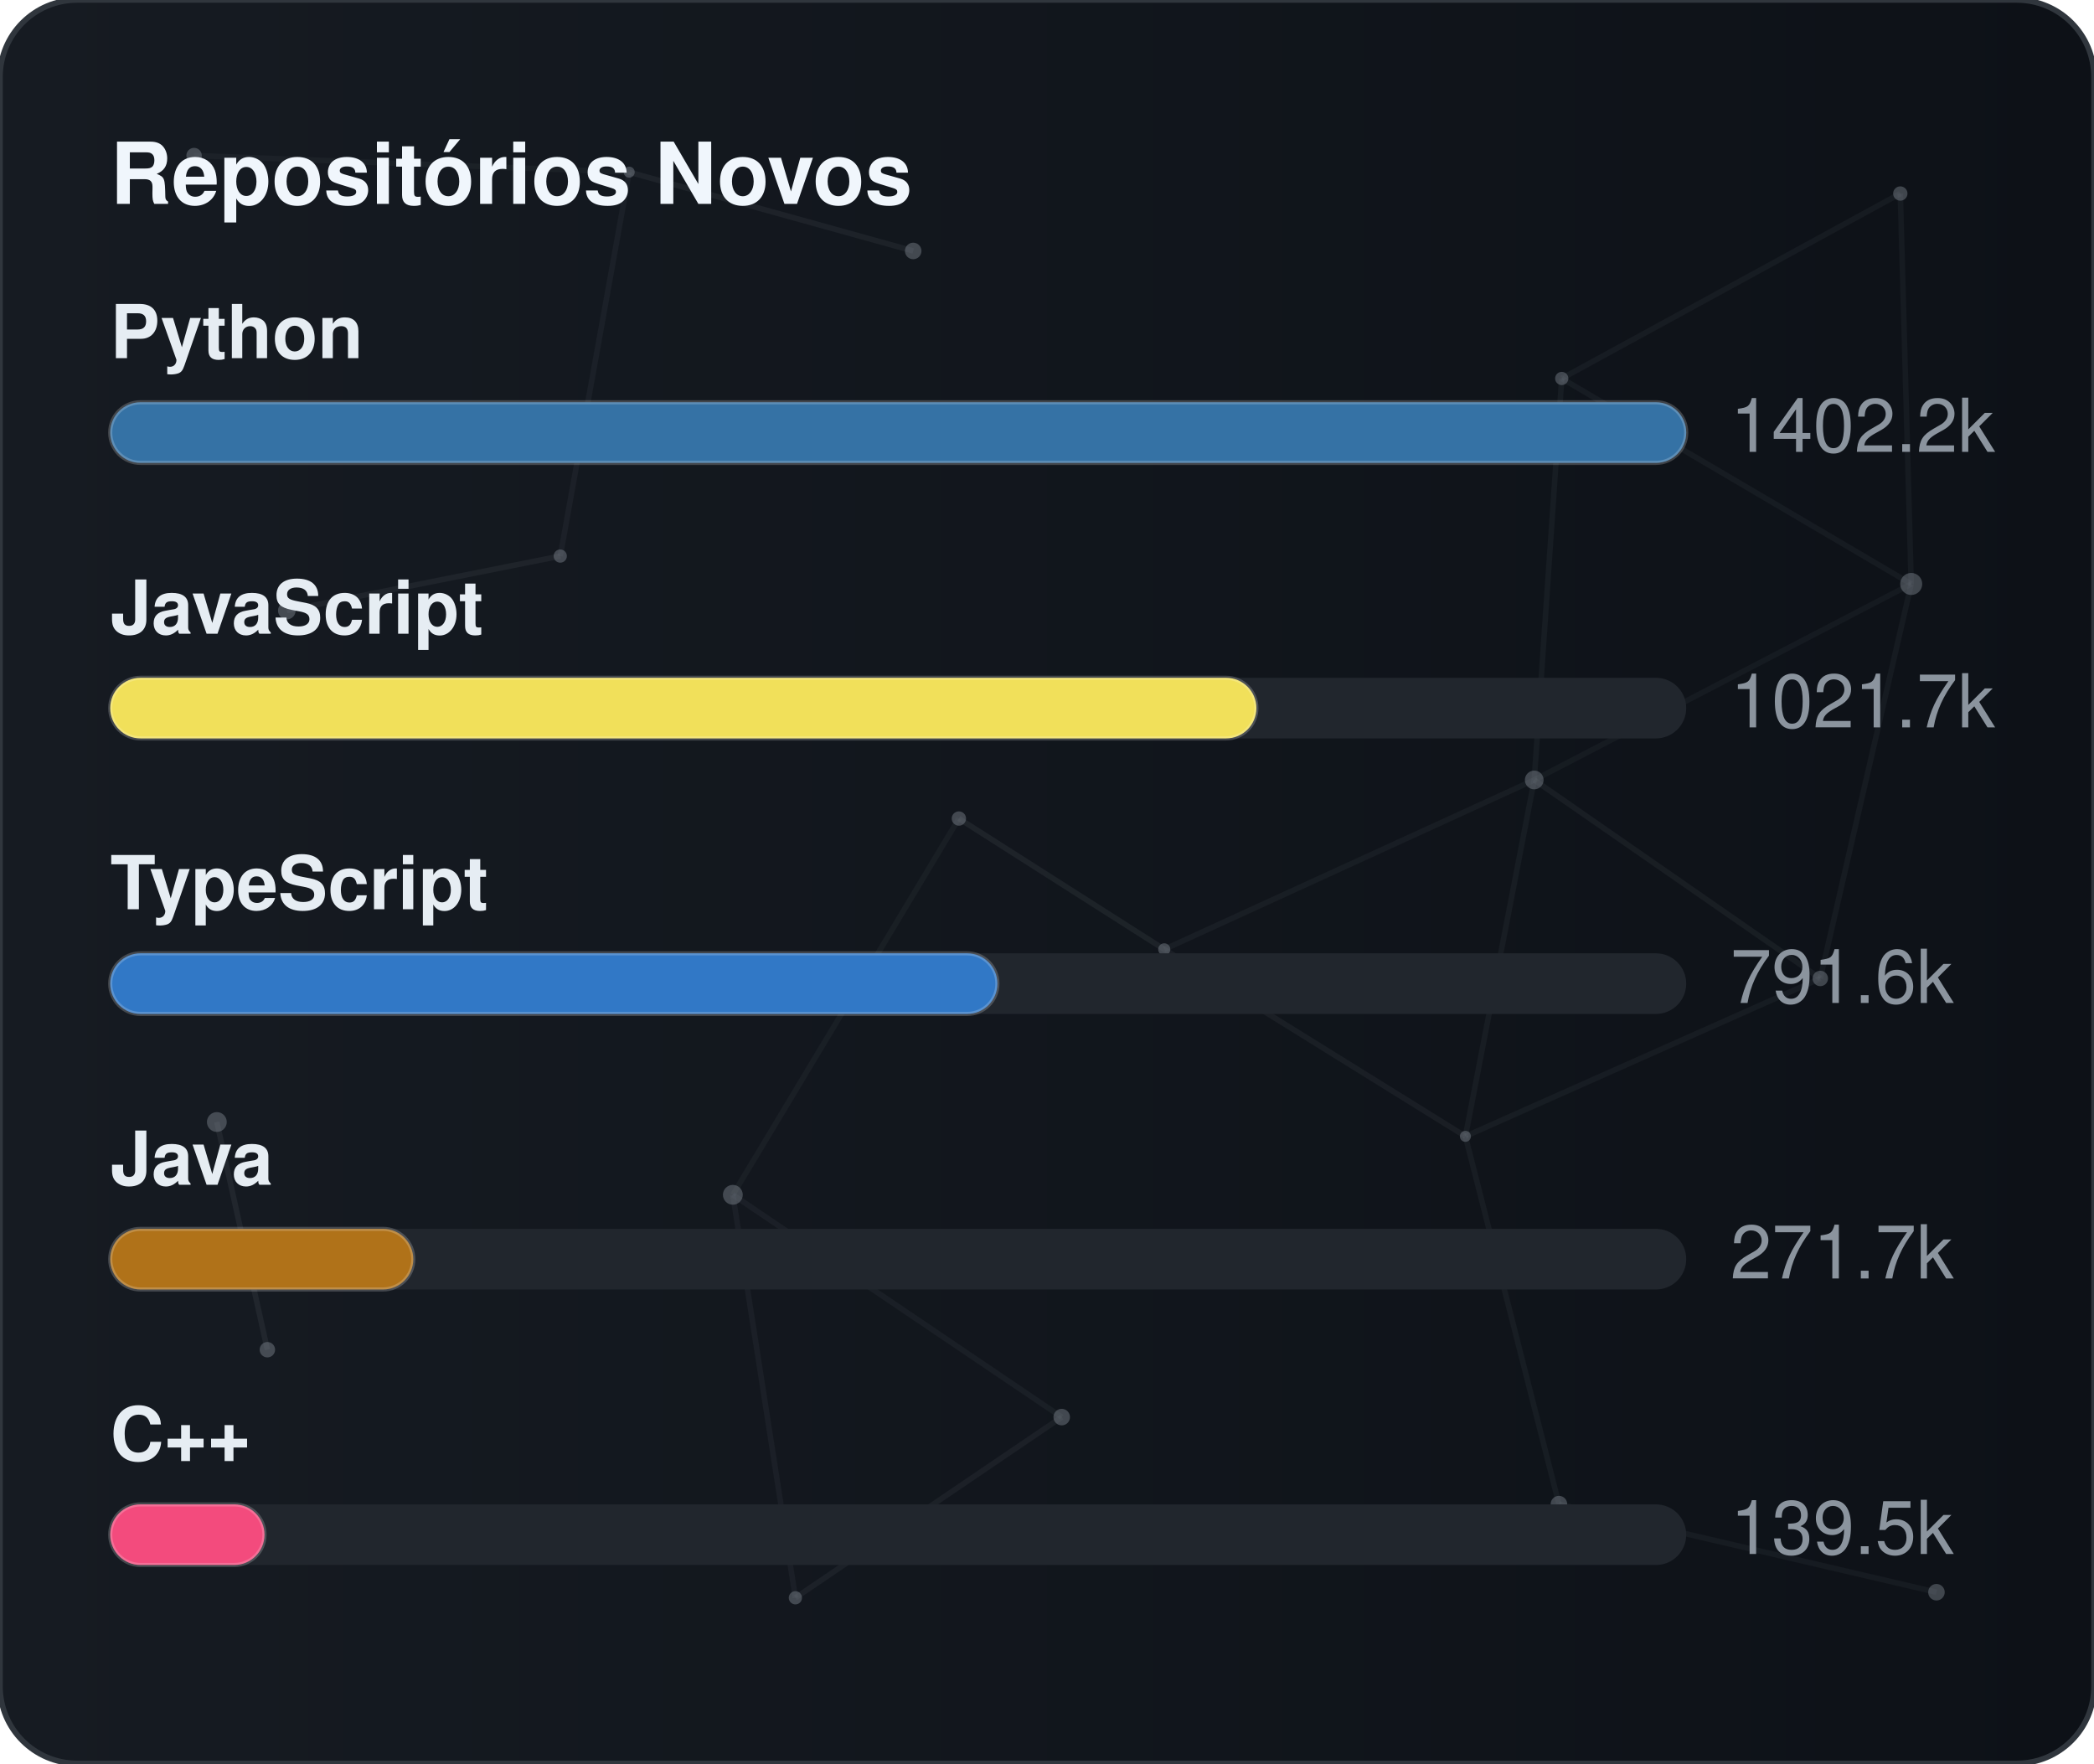
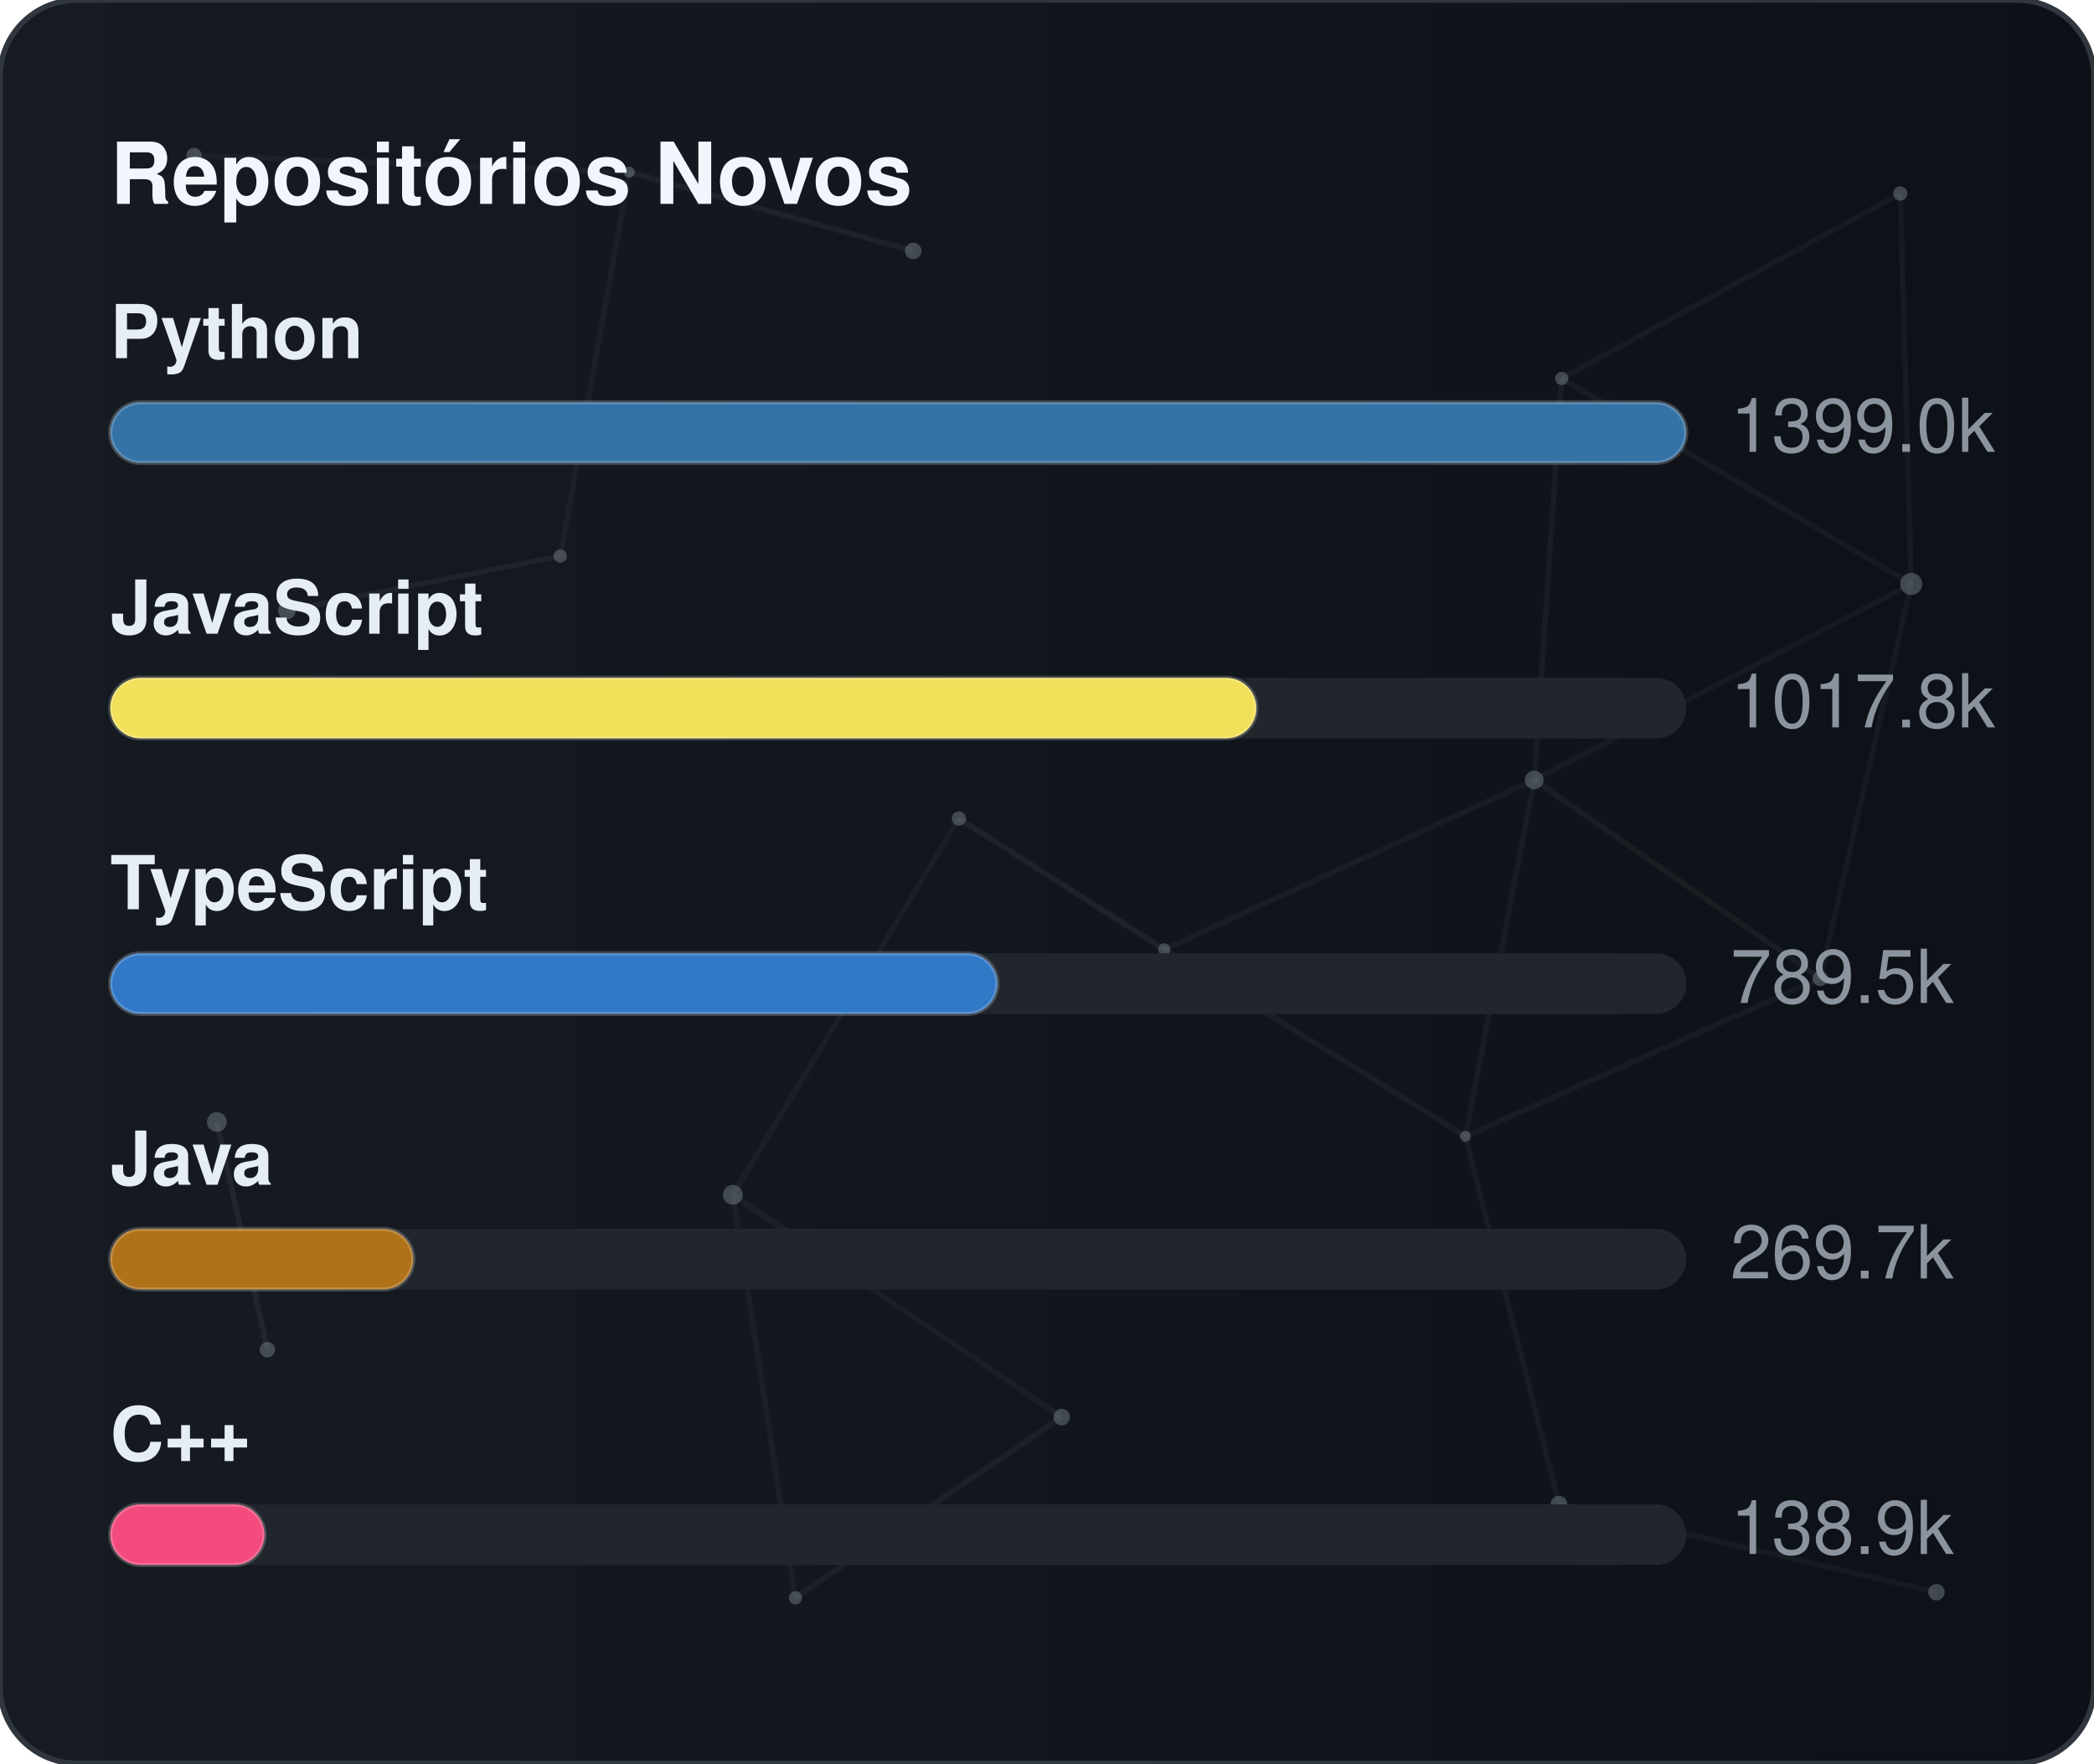
<svg xmlns="http://www.w3.org/2000/svg" width="380" height="320" viewBox="0 0 380 320" role="img" aria-label="Repositórios Novos">
  <defs>
    <linearGradient id="gradGithubNew" x1="0%" y1="0%" x2="100%" y2="0%">
      <stop offset="0%" stop-color="#161b22" />
      <stop offset="100%" stop-color="#0d1117" />
    </linearGradient>
    <clipPath id="cardClipgradGithubNew">
      <rect x="0" y="0" width="380" height="320" rx="14" />
    </clipPath>
  </defs>
  <style>
    text { font-family: -apple-system, BlinkMacSystemFont, "Segoe UI", Helvetica, Arial, sans-serif; font-size: 13.5px; }
    .card { fill: url(#gradGithubNew); stroke: #30363d; stroke-width: 1; }
    .title { fill: #f0f6fc; font-weight: 700; font-size: 15.5px; }
    .lbl { fill: #e6edf3; font-weight: 600; }
    .val { fill: #8b949e; }
    .track { fill: #21262d; }
    .bar { stroke: rgba(255,255,255,0.2); stroke-width: 0.75; }
  </style>
  <rect x="0" y="0" width="380" height="320" rx="14" class="card" />
  <g clip-path="url(#cardClipgradGithubNew)">
    <line x1="35.22" y1="28.23" x2="114.18" y2="31.24" stroke="#8b949e" stroke-width="1" opacity="0.06">
      <animate attributeName="x1" values="35.22;35.39;35.22" dur="9.6s" repeatCount="indefinite" />
      <animate attributeName="y1" values="28.23;26.86;28.23" dur="11.5s" repeatCount="indefinite" />
      <animate attributeName="x2" values="114.18;107.41;114.18" dur="10.9s" repeatCount="indefinite" />
      <animate attributeName="y2" values="31.24;28.12;31.24" dur="13.1s" repeatCount="indefinite" />
    </line>
    <line x1="114.18" y1="31.24" x2="165.72" y2="45.54" stroke="#8b949e" stroke-width="1" opacity="0.09">
      <animate attributeName="x1" values="114.18;107.41;114.18" dur="10.9s" repeatCount="indefinite" />
      <animate attributeName="y1" values="31.24;28.12;31.24" dur="13.1s" repeatCount="indefinite" />
      <animate attributeName="x2" values="165.72;156.65;165.72" dur="7.7s" repeatCount="indefinite" />
      <animate attributeName="y2" values="45.54;47.56;45.54" dur="9.2s" repeatCount="indefinite" />
    </line>
    <line x1="114.18" y1="31.24" x2="101.67" y2="100.91" stroke="#8b949e" stroke-width="1" opacity="0.07">
      <animate attributeName="x1" values="114.18;107.41;114.18" dur="10.9s" repeatCount="indefinite" />
      <animate attributeName="y1" values="31.24;28.12;31.24" dur="13.1s" repeatCount="indefinite" />
      <animate attributeName="x2" values="101.67;109.76;101.67" dur="6.4s" repeatCount="indefinite" />
      <animate attributeName="y2" values="100.91;94.52;100.91" dur="7.6s" repeatCount="indefinite" />
    </line>
    <line x1="283.41" y1="68.68" x2="344.85" y2="35.12" stroke="#8b949e" stroke-width="1" opacity="0.07">
      <animate attributeName="x1" values="283.41;282.83;283.41" dur="12.0s" repeatCount="indefinite" />
      <animate attributeName="y1" values="68.68;66.16;68.68" dur="14.4s" repeatCount="indefinite" />
      <animate attributeName="x2" values="344.85;343.1;344.85" dur="9.8s" repeatCount="indefinite" />
      <animate attributeName="y2" values="35.12;30.36;35.12" dur="11.8s" repeatCount="indefinite" />
    </line>
    <line x1="283.41" y1="68.68" x2="278.42" y2="141.54" stroke="#8b949e" stroke-width="1" opacity="0.07">
      <animate attributeName="x1" values="283.41;282.83;283.41" dur="12.0s" repeatCount="indefinite" />
      <animate attributeName="y1" values="68.68;66.16;68.68" dur="14.4s" repeatCount="indefinite" />
      <animate attributeName="x2" values="278.42;271.97;278.42" dur="6.3s" repeatCount="indefinite" />
      <animate attributeName="y2" values="141.54;140.88;141.54" dur="7.5s" repeatCount="indefinite" />
    </line>
    <line x1="283.41" y1="68.68" x2="346.83" y2="105.97" stroke="#8b949e" stroke-width="1" opacity="0.07">
      <animate attributeName="x1" values="283.41;282.83;283.41" dur="12.0s" repeatCount="indefinite" />
      <animate attributeName="y1" values="68.68;66.16;68.68" dur="14.4s" repeatCount="indefinite" />
      <animate attributeName="x2" values="346.83;354.74;346.83" dur="10.4s" repeatCount="indefinite" />
      <animate attributeName="y2" values="105.97;113.25;105.97" dur="12.5s" repeatCount="indefinite" />
    </line>
    <line x1="344.85" y1="35.12" x2="346.83" y2="105.97" stroke="#8b949e" stroke-width="1" opacity="0.07">
      <animate attributeName="x1" values="344.85;343.1;344.85" dur="9.8s" repeatCount="indefinite" />
      <animate attributeName="y1" values="35.12;30.36;35.12" dur="11.8s" repeatCount="indefinite" />
      <animate attributeName="x2" values="346.83;354.74;346.83" dur="10.4s" repeatCount="indefinite" />
      <animate attributeName="y2" values="105.97;113.25;105.97" dur="12.5s" repeatCount="indefinite" />
    </line>
    <line x1="52.05" y1="110.8" x2="101.67" y2="100.91" stroke="#8b949e" stroke-width="1" opacity="0.09">
      <animate attributeName="x1" values="52.05;49.17;52.05" dur="7.9s" repeatCount="indefinite" />
      <animate attributeName="y1" values="110.8;114.75;110.8" dur="9.5s" repeatCount="indefinite" />
      <animate attributeName="x2" values="101.67;109.76;101.67" dur="6.4s" repeatCount="indefinite" />
      <animate attributeName="y2" values="100.91;94.52;100.91" dur="7.6s" repeatCount="indefinite" />
    </line>
    <line x1="174.01" y1="148.54" x2="132.99" y2="216.82" stroke="#8b949e" stroke-width="1" opacity="0.06">
      <animate attributeName="x1" values="174.01;179.31;174.01" dur="7.4s" repeatCount="indefinite" />
      <animate attributeName="y1" values="148.54;150.39;148.54" dur="8.9s" repeatCount="indefinite" />
      <animate attributeName="x2" values="132.99;131.19;132.99" dur="9.7s" repeatCount="indefinite" />
      <animate attributeName="y2" values="216.82;223.91;216.82" dur="11.7s" repeatCount="indefinite" />
    </line>
    <line x1="174.01" y1="148.54" x2="211.28" y2="172.28" stroke="#8b949e" stroke-width="1" opacity="0.10">
      <animate attributeName="x1" values="174.01;179.31;174.01" dur="7.4s" repeatCount="indefinite" />
      <animate attributeName="y1" values="148.54;150.39;148.54" dur="8.9s" repeatCount="indefinite" />
      <animate attributeName="x2" values="211.28;207.15;211.28" dur="8.7s" repeatCount="indefinite" />
      <animate attributeName="y2" values="172.28;167.34;172.28" dur="10.4s" repeatCount="indefinite" />
    </line>
    <line x1="278.42" y1="141.54" x2="346.83" y2="105.97" stroke="#8b949e" stroke-width="1" opacity="0.06">
      <animate attributeName="x1" values="278.42;271.97;278.42" dur="6.3s" repeatCount="indefinite" />
      <animate attributeName="y1" values="141.54;140.88;141.54" dur="7.5s" repeatCount="indefinite" />
      <animate attributeName="x2" values="346.83;354.74;346.83" dur="10.4s" repeatCount="indefinite" />
      <animate attributeName="y2" values="105.97;113.25;105.97" dur="12.5s" repeatCount="indefinite" />
    </line>
    <line x1="278.42" y1="141.54" x2="211.28" y2="172.28" stroke="#8b949e" stroke-width="1" opacity="0.07">
      <animate attributeName="x1" values="278.42;271.97;278.42" dur="6.3s" repeatCount="indefinite" />
      <animate attributeName="y1" values="141.54;140.88;141.54" dur="7.5s" repeatCount="indefinite" />
      <animate attributeName="x2" values="211.28;207.15;211.28" dur="8.7s" repeatCount="indefinite" />
      <animate attributeName="y2" values="172.28;167.34;172.28" dur="10.4s" repeatCount="indefinite" />
    </line>
    <line x1="278.42" y1="141.54" x2="265.93" y2="206.21" stroke="#8b949e" stroke-width="1" opacity="0.07">
      <animate attributeName="x1" values="278.42;271.97;278.42" dur="6.3s" repeatCount="indefinite" />
      <animate attributeName="y1" values="141.54;140.88;141.54" dur="7.5s" repeatCount="indefinite" />
      <animate attributeName="x2" values="265.93;263.56;265.93" dur="8.0s" repeatCount="indefinite" />
      <animate attributeName="y2" values="206.21;213.6;206.21" dur="9.6s" repeatCount="indefinite" />
    </line>
    <line x1="278.42" y1="141.54" x2="330.33" y2="177.56" stroke="#8b949e" stroke-width="1" opacity="0.08">
      <animate attributeName="x1" values="278.42;271.97;278.42" dur="6.3s" repeatCount="indefinite" />
      <animate attributeName="y1" values="141.54;140.88;141.54" dur="7.5s" repeatCount="indefinite" />
      <animate attributeName="x2" values="330.33;321.23;330.33" dur="10.7s" repeatCount="indefinite" />
      <animate attributeName="y2" values="177.56;172.27;177.56" dur="12.8s" repeatCount="indefinite" />
    </line>
    <line x1="346.83" y1="105.97" x2="330.33" y2="177.56" stroke="#8b949e" stroke-width="1" opacity="0.07">
      <animate attributeName="x1" values="346.83;354.74;346.83" dur="10.4s" repeatCount="indefinite" />
      <animate attributeName="y1" values="105.97;113.25;105.97" dur="12.5s" repeatCount="indefinite" />
      <animate attributeName="x2" values="330.33;321.23;330.33" dur="10.7s" repeatCount="indefinite" />
      <animate attributeName="y2" values="177.56;172.27;177.56" dur="12.8s" repeatCount="indefinite" />
    </line>
    <line x1="39.35" y1="203.61" x2="48.52" y2="244.93" stroke="#8b949e" stroke-width="1" opacity="0.10">
      <animate attributeName="x1" values="39.35;29.72;39.35" dur="11.8s" repeatCount="indefinite" />
      <animate attributeName="y1" values="203.61;200.24;203.61" dur="14.2s" repeatCount="indefinite" />
      <animate attributeName="x2" values="48.52;44.33;48.52" dur="11.9s" repeatCount="indefinite" />
      <animate attributeName="y2" values="244.93;238.49;244.93" dur="14.3s" repeatCount="indefinite" />
    </line>
    <line x1="132.99" y1="216.82" x2="144.34" y2="289.95" stroke="#8b949e" stroke-width="1" opacity="0.07">
      <animate attributeName="x1" values="132.99;131.19;132.99" dur="9.7s" repeatCount="indefinite" />
      <animate attributeName="y1" values="216.82;223.91;216.82" dur="11.7s" repeatCount="indefinite" />
      <animate attributeName="x2" values="144.34;138.5;144.34" dur="6.3s" repeatCount="indefinite" />
      <animate attributeName="y2" values="289.95;282.9;289.95" dur="7.6s" repeatCount="indefinite" />
    </line>
    <line x1="132.99" y1="216.82" x2="192.67" y2="257.16" stroke="#8b949e" stroke-width="1" opacity="0.07">
      <animate attributeName="x1" values="132.99;131.19;132.99" dur="9.7s" repeatCount="indefinite" />
      <animate attributeName="y1" values="216.82;223.91;216.82" dur="11.7s" repeatCount="indefinite" />
      <animate attributeName="x2" values="192.67;196.2;192.67" dur="6.2s" repeatCount="indefinite" />
      <animate attributeName="y2" values="257.16;251.56;257.16" dur="7.5s" repeatCount="indefinite" />
    </line>
    <line x1="211.28" y1="172.28" x2="265.93" y2="206.21" stroke="#8b949e" stroke-width="1" opacity="0.08">
      <animate attributeName="x1" values="211.28;207.15;211.28" dur="8.7s" repeatCount="indefinite" />
      <animate attributeName="y1" values="172.28;167.34;172.28" dur="10.4s" repeatCount="indefinite" />
      <animate attributeName="x2" values="265.93;263.56;265.93" dur="8.0s" repeatCount="indefinite" />
      <animate attributeName="y2" values="206.21;213.6;206.21" dur="9.6s" repeatCount="indefinite" />
    </line>
    <line x1="265.93" y1="206.21" x2="330.33" y2="177.56" stroke="#8b949e" stroke-width="1" opacity="0.07">
      <animate attributeName="x1" values="265.93;263.56;265.93" dur="8.0s" repeatCount="indefinite" />
      <animate attributeName="y1" values="206.21;213.6;206.21" dur="9.6s" repeatCount="indefinite" />
      <animate attributeName="x2" values="330.33;321.23;330.33" dur="10.7s" repeatCount="indefinite" />
      <animate attributeName="y2" values="177.56;172.27;177.56" dur="12.8s" repeatCount="indefinite" />
    </line>
    <line x1="265.93" y1="206.21" x2="282.9" y2="272.95" stroke="#8b949e" stroke-width="1" opacity="0.07">
      <animate attributeName="x1" values="265.93;263.56;265.93" dur="8.0s" repeatCount="indefinite" />
      <animate attributeName="y1" values="206.21;213.6;206.21" dur="9.6s" repeatCount="indefinite" />
      <animate attributeName="x2" values="282.9;277.88;282.9" dur="6.7s" repeatCount="indefinite" />
      <animate attributeName="y2" values="272.95;280.91;272.95" dur="8.1s" repeatCount="indefinite" />
    </line>
    <line x1="144.34" y1="289.95" x2="192.67" y2="257.16" stroke="#8b949e" stroke-width="1" opacity="0.08">
      <animate attributeName="x1" values="144.34;138.5;144.34" dur="6.3s" repeatCount="indefinite" />
      <animate attributeName="y1" values="289.95;282.9;289.95" dur="7.6s" repeatCount="indefinite" />
      <animate attributeName="x2" values="192.67;196.2;192.67" dur="6.2s" repeatCount="indefinite" />
      <animate attributeName="y2" values="257.16;251.56;257.16" dur="7.5s" repeatCount="indefinite" />
    </line>
    <line x1="282.9" y1="272.95" x2="351.41" y2="288.94" stroke="#8b949e" stroke-width="1" opacity="0.07">
      <animate attributeName="x1" values="282.9;277.88;282.9" dur="6.7s" repeatCount="indefinite" />
      <animate attributeName="y1" values="272.95;280.91;272.95" dur="8.1s" repeatCount="indefinite" />
      <animate attributeName="x2" values="351.41;356.89;351.41" dur="11.9s" repeatCount="indefinite" />
      <animate attributeName="y2" values="288.94;287.49;288.94" dur="14.3s" repeatCount="indefinite" />
    </line>
    <circle cx="35.22" cy="28.23" r="1.4" fill="#8b949e" opacity="0.40">
      <animate attributeName="cx" values="35.22;35.39;35.22" dur="9.6s" repeatCount="indefinite" />
      <animate attributeName="cy" values="28.23;26.86;28.23" dur="11.5s" repeatCount="indefinite" />
    </circle>
    <circle cx="114.18" cy="31.24" r="1.0" fill="#8b949e" opacity="0.40">
      <animate attributeName="cx" values="114.18;107.41;114.18" dur="10.9s" repeatCount="indefinite" />
      <animate attributeName="cy" values="31.24;28.12;31.24" dur="13.1s" repeatCount="indefinite" />
    </circle>
    <circle cx="165.72" cy="45.54" r="1.5" fill="#8b949e" opacity="0.40">
      <animate attributeName="cx" values="165.72;156.65;165.72" dur="7.7s" repeatCount="indefinite" />
      <animate attributeName="cy" values="45.54;47.56;45.54" dur="9.2s" repeatCount="indefinite" />
    </circle>
    <circle cx="283.41" cy="68.68" r="1.2" fill="#8b949e" opacity="0.40">
      <animate attributeName="cx" values="283.41;282.83;283.41" dur="12.0s" repeatCount="indefinite" />
      <animate attributeName="cy" values="68.68;66.16;68.68" dur="14.4s" repeatCount="indefinite" />
    </circle>
    <circle cx="344.85" cy="35.12" r="1.3" fill="#8b949e" opacity="0.40">
      <animate attributeName="cx" values="344.85;343.1;344.85" dur="9.8s" repeatCount="indefinite" />
      <animate attributeName="cy" values="35.12;30.36;35.12" dur="11.8s" repeatCount="indefinite" />
    </circle>
    <circle cx="52.05" cy="110.8" r="1.6" fill="#8b949e" opacity="0.40">
      <animate attributeName="cx" values="52.05;49.17;52.05" dur="7.9s" repeatCount="indefinite" />
      <animate attributeName="cy" values="110.8;114.75;110.8" dur="9.5s" repeatCount="indefinite" />
    </circle>
    <circle cx="101.67" cy="100.91" r="1.2" fill="#8b949e" opacity="0.40">
      <animate attributeName="cx" values="101.67;109.76;101.67" dur="6.4s" repeatCount="indefinite" />
      <animate attributeName="cy" values="100.91;94.52;100.91" dur="7.6s" repeatCount="indefinite" />
    </circle>
    <circle cx="174.01" cy="148.54" r="1.3" fill="#8b949e" opacity="0.40">
      <animate attributeName="cx" values="174.01;179.31;174.01" dur="7.4s" repeatCount="indefinite" />
      <animate attributeName="cy" values="148.54;150.39;148.54" dur="8.9s" repeatCount="indefinite" />
    </circle>
    <circle cx="278.42" cy="141.54" r="1.7" fill="#8b949e" opacity="0.40">
      <animate attributeName="cx" values="278.42;271.97;278.42" dur="6.3s" repeatCount="indefinite" />
      <animate attributeName="cy" values="141.54;140.88;141.54" dur="7.5s" repeatCount="indefinite" />
    </circle>
    <circle cx="346.83" cy="105.97" r="2.0" fill="#8b949e" opacity="0.40">
      <animate attributeName="cx" values="346.83;354.74;346.83" dur="10.4s" repeatCount="indefinite" />
      <animate attributeName="cy" values="105.97;113.25;105.97" dur="12.5s" repeatCount="indefinite" />
    </circle>
    <circle cx="39.35" cy="203.61" r="1.8" fill="#8b949e" opacity="0.40">
      <animate attributeName="cx" values="39.35;29.72;39.35" dur="11.8s" repeatCount="indefinite" />
      <animate attributeName="cy" values="203.61;200.24;203.61" dur="14.2s" repeatCount="indefinite" />
    </circle>
    <circle cx="132.99" cy="216.82" r="1.8" fill="#8b949e" opacity="0.40">
      <animate attributeName="cx" values="132.99;131.19;132.99" dur="9.7s" repeatCount="indefinite" />
      <animate attributeName="cy" values="216.82;223.91;216.82" dur="11.7s" repeatCount="indefinite" />
    </circle>
    <circle cx="211.28" cy="172.28" r="1.1" fill="#8b949e" opacity="0.40">
      <animate attributeName="cx" values="211.28;207.15;211.28" dur="8.7s" repeatCount="indefinite" />
      <animate attributeName="cy" values="172.28;167.34;172.28" dur="10.4s" repeatCount="indefinite" />
    </circle>
    <circle cx="265.93" cy="206.21" r="1.0" fill="#8b949e" opacity="0.40">
      <animate attributeName="cx" values="265.93;263.56;265.93" dur="8.0s" repeatCount="indefinite" />
      <animate attributeName="cy" values="206.21;213.6;206.21" dur="9.6s" repeatCount="indefinite" />
    </circle>
    <circle cx="330.33" cy="177.56" r="1.4" fill="#8b949e" opacity="0.40">
      <animate attributeName="cx" values="330.33;321.23;330.33" dur="10.7s" repeatCount="indefinite" />
      <animate attributeName="cy" values="177.56;172.27;177.56" dur="12.8s" repeatCount="indefinite" />
    </circle>
    <circle cx="48.52" cy="244.93" r="1.4" fill="#8b949e" opacity="0.40">
      <animate attributeName="cx" values="48.52;44.33;48.52" dur="11.9s" repeatCount="indefinite" />
      <animate attributeName="cy" values="244.93;238.49;244.93" dur="14.3s" repeatCount="indefinite" />
    </circle>
    <circle cx="144.34" cy="289.95" r="1.2" fill="#8b949e" opacity="0.40">
      <animate attributeName="cx" values="144.34;138.5;144.34" dur="6.3s" repeatCount="indefinite" />
      <animate attributeName="cy" values="289.95;282.9;289.95" dur="7.6s" repeatCount="indefinite" />
    </circle>
    <circle cx="192.67" cy="257.16" r="1.5" fill="#8b949e" opacity="0.40">
      <animate attributeName="cx" values="192.67;196.2;192.67" dur="6.2s" repeatCount="indefinite" />
      <animate attributeName="cy" values="257.16;251.56;257.16" dur="7.5s" repeatCount="indefinite" />
    </circle>
    <circle cx="282.9" cy="272.95" r="1.5" fill="#8b949e" opacity="0.40">
      <animate attributeName="cx" values="282.9;277.88;282.9" dur="6.7s" repeatCount="indefinite" />
      <animate attributeName="cy" values="272.95;280.91;272.95" dur="8.1s" repeatCount="indefinite" />
    </circle>
    <circle cx="351.41" cy="288.94" r="1.5" fill="#8b949e" opacity="0.40">
      <animate attributeName="cx" values="351.41;356.89;351.41" dur="11.9s" repeatCount="indefinite" />
      <animate attributeName="cy" values="288.94;287.49;288.94" dur="14.3s" repeatCount="indefinite" />
    </circle>
  </g>
  <text x="20" y="37" class="title">Repositórios Novos</text>
  <text x="20" y="65" class="lbl">Python</text>
  <rect x="20" y="73" width="286" height="11" rx="5.5" class="track" />
  <rect x="20" y="73" width="286" height="11" rx="5.5" fill="#3572A5" class="bar" />
-   <text x="314" y="82" class="val">1402.2k</text>
+   <text x="314" y="82" class="val">1399.0k</text>
  <text x="20" y="115" class="lbl">JavaScript</text>
  <rect x="20" y="123" width="286" height="11" rx="5.5" class="track" />
  <rect x="20" y="123" width="208" height="11" rx="5.5" fill="#f1e05a" class="bar" />
-   <text x="314" y="132" class="val">1021.7k</text>
+   <text x="314" y="132" class="val">1017.8k</text>
  <text x="20" y="165" class="lbl">TypeScript</text>
  <rect x="20" y="173" width="286" height="11" rx="5.5" class="track" />
  <rect x="20" y="173" width="161" height="11" rx="5.5" fill="#3178c6" class="bar" />
-   <text x="314" y="182" class="val">791.6k</text>
+   <text x="314" y="182" class="val">789.5k</text>
  <text x="20" y="215" class="lbl">Java</text>
  <rect x="20" y="223" width="286" height="11" rx="5.5" class="track" />
  <rect x="20" y="223" width="55" height="11" rx="5.5" fill="#b07219" class="bar" />
-   <text x="314" y="232" class="val">271.7k</text>
+   <text x="314" y="232" class="val">269.7k</text>
  <text x="20" y="265" class="lbl">C++</text>
  <rect x="20" y="273" width="286" height="11" rx="5.5" class="track" />
  <rect x="20" y="273" width="28" height="11" rx="5.5" fill="#f34b7d" class="bar" />
-   <text x="314" y="282" class="val">139.5k</text>
+   <text x="314" y="282" class="val">138.9k</text>
</svg>
